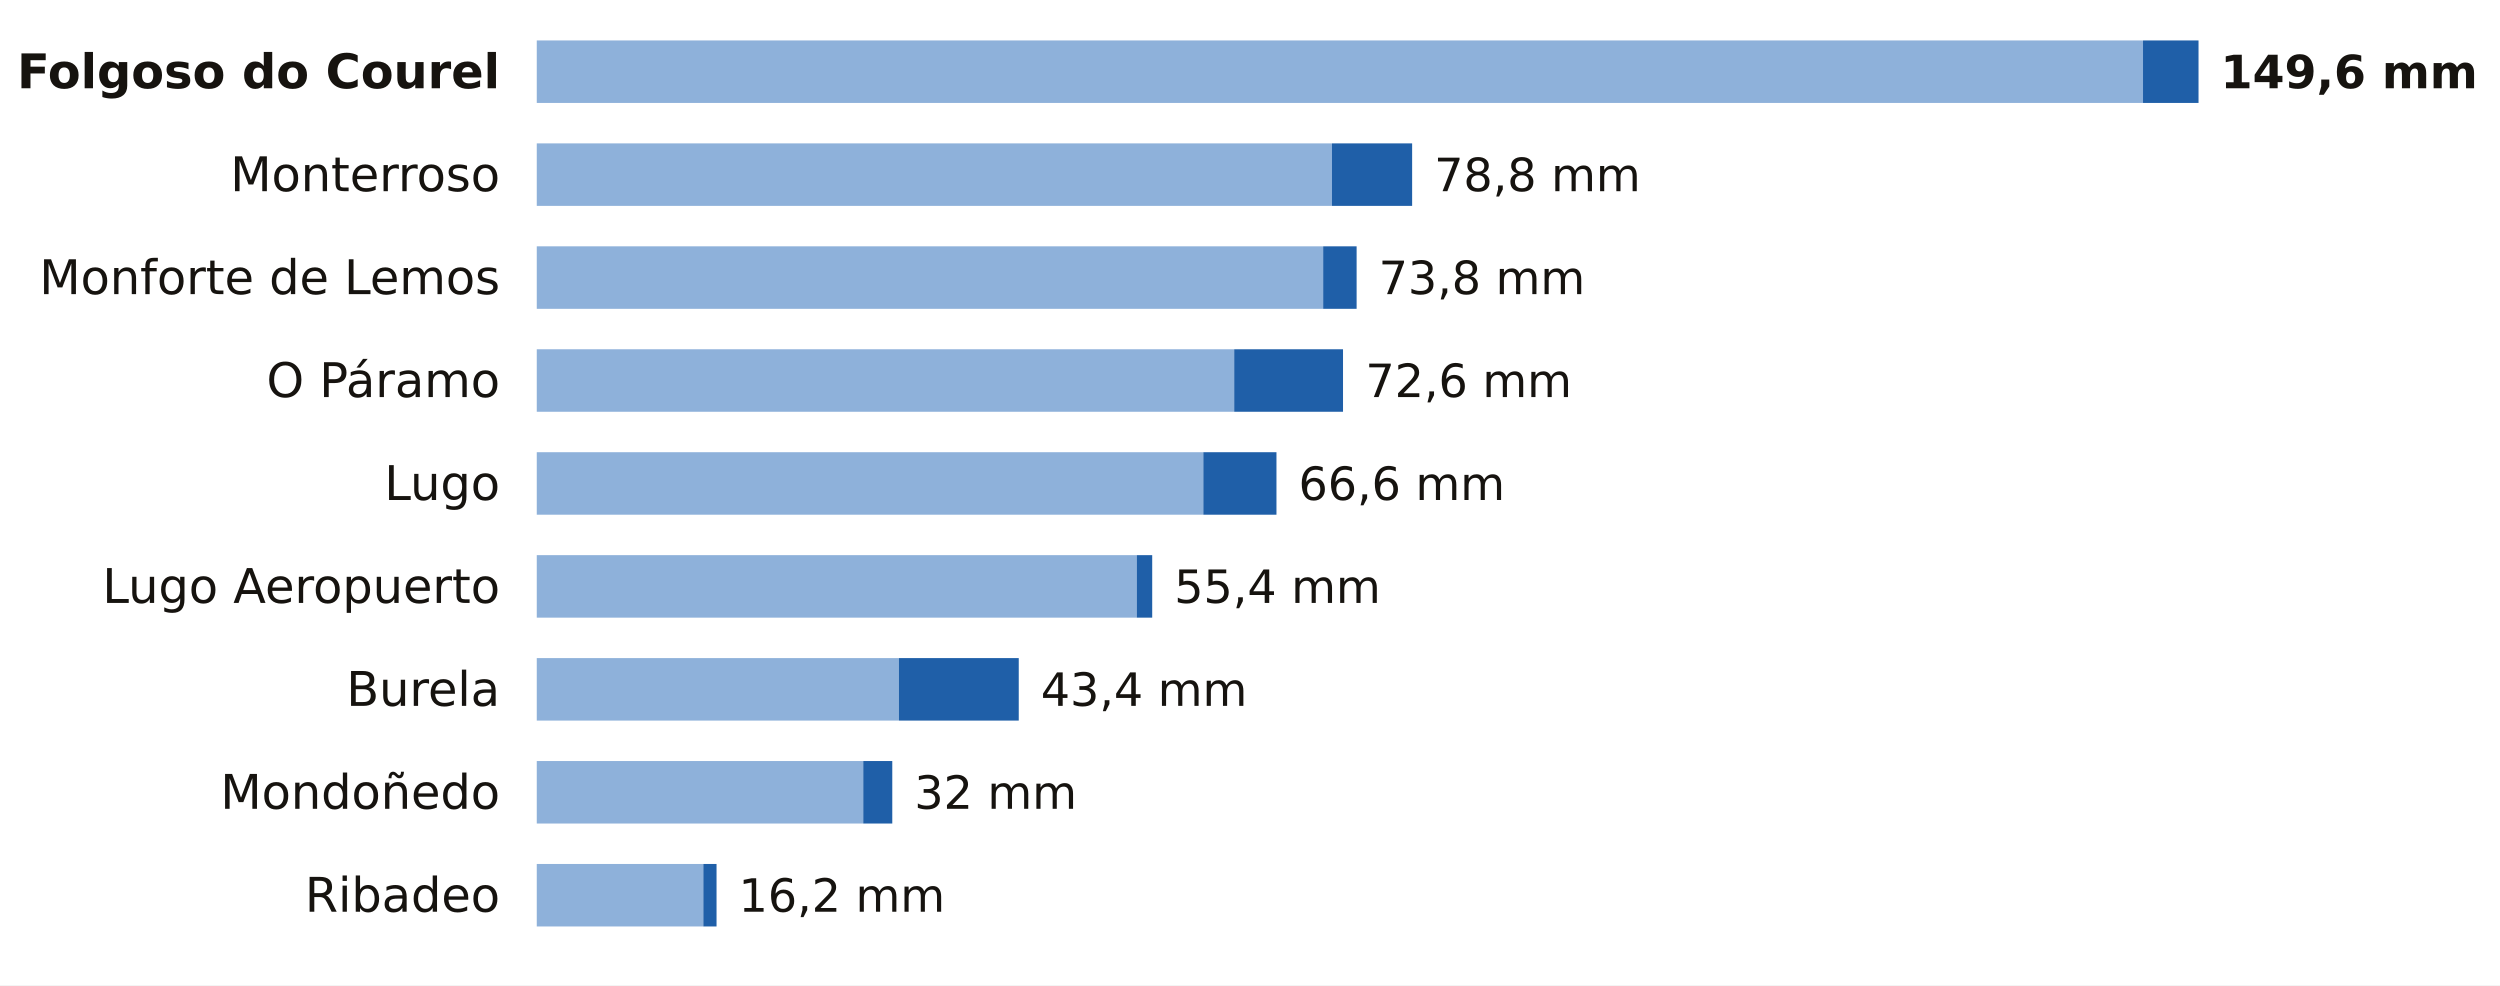
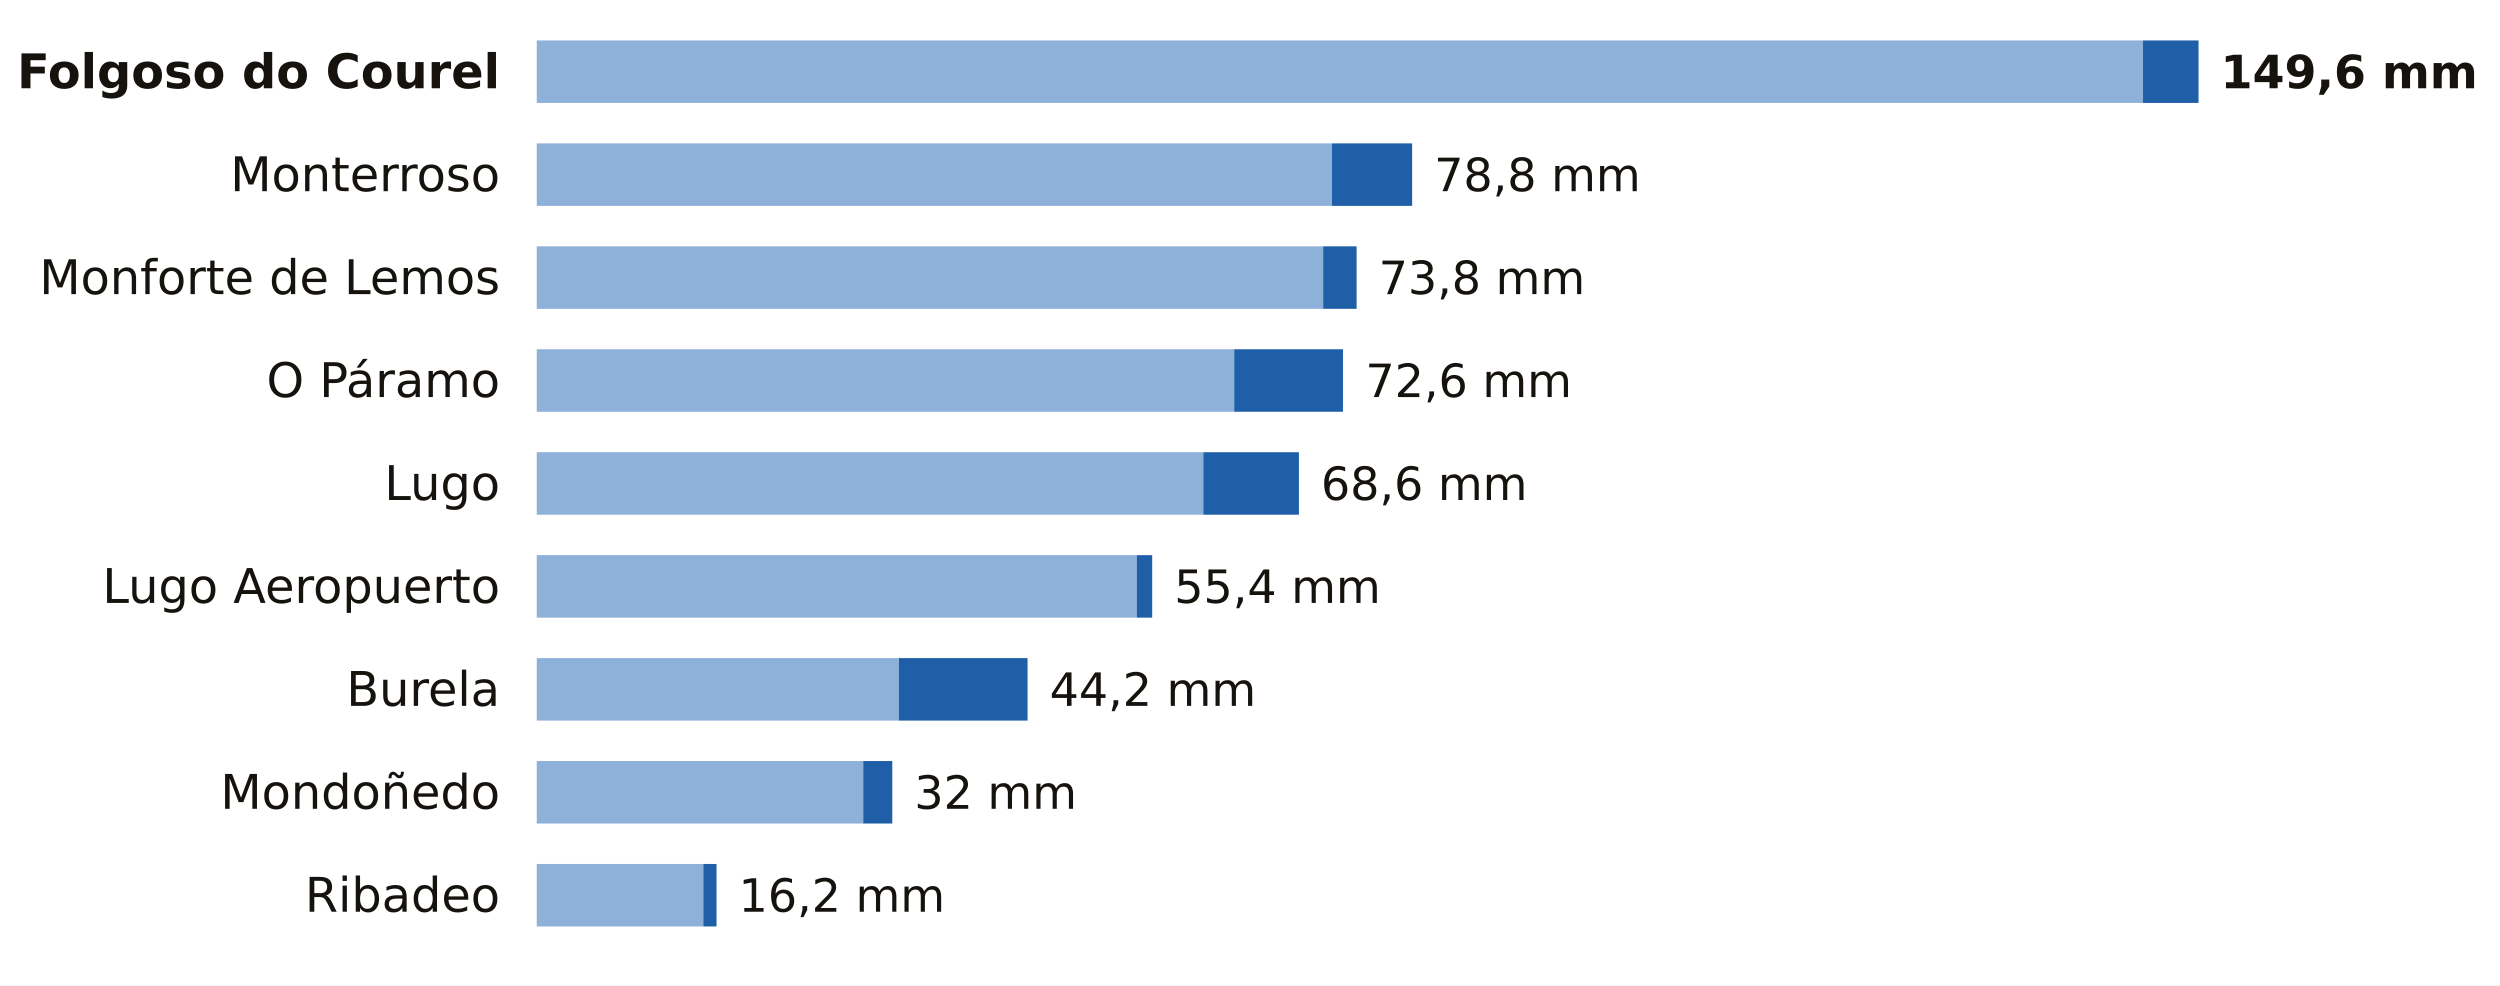
<svg xmlns="http://www.w3.org/2000/svg" viewBox="0 0 680 268" width="680" height="268" role="img" aria-label="La lluvia de los últimos 7 días en las estaciones de AEMET de Lugo">
  <rect width="680" height="268" fill="#FFFFFF" />
  <text x="136.0" y="24.0" font-size="13" fill="#16130F" text-anchor="end" font-weight="600" font-family="Public Sans, DejaVu Sans, Arial, sans-serif">Folgoso do Courel</text>
  <rect x="146" y="11" width="436.9" height="17" fill="#8EB1DA" />
  <rect x="582.9" y="11" width="15.1" height="17" fill="#1F5FA8" />
  <text x="604.0" y="24.0" font-size="12.5" fill="#16130F" text-anchor="start" font-weight="700" font-family="Public Sans, DejaVu Sans, Arial, sans-serif">149,6 mm</text>
  <text x="136.0" y="52.0" font-size="13" fill="#16130F" text-anchor="end" font-weight="400" font-family="Public Sans, DejaVu Sans, Arial, sans-serif">Monterroso</text>
  <rect x="146" y="39" width="216.3" height="17" fill="#8EB1DA" />
  <rect x="362.3" y="39" width="21.8" height="17" fill="#1F5FA8" />
  <text x="390.1" y="52.0" font-size="12.5" fill="#16130F" text-anchor="start" font-weight="500" font-family="Public Sans, DejaVu Sans, Arial, sans-serif">78,8 mm</text>
  <text x="136.0" y="80.0" font-size="13" fill="#16130F" text-anchor="end" font-weight="400" font-family="Public Sans, DejaVu Sans, Arial, sans-serif">Monforte de Lemos</text>
  <rect x="146" y="67" width="213.9" height="17" fill="#8EB1DA" />
  <rect x="359.9" y="67" width="9.1" height="17" fill="#1F5FA8" />
  <text x="375.0" y="80.0" font-size="12.5" fill="#16130F" text-anchor="start" font-weight="500" font-family="Public Sans, DejaVu Sans, Arial, sans-serif">73,8 mm</text>
  <text x="136.0" y="108.0" font-size="13" fill="#16130F" text-anchor="end" font-weight="400" font-family="Public Sans, DejaVu Sans, Arial, sans-serif">O Páramo</text>
  <rect x="146" y="95" width="189.7" height="17" fill="#8EB1DA" />
  <rect x="335.7" y="95" width="29.6" height="17" fill="#1F5FA8" />
  <text x="371.4" y="108.0" font-size="12.5" fill="#16130F" text-anchor="start" font-weight="500" font-family="Public Sans, DejaVu Sans, Arial, sans-serif">72,6 mm</text>
  <text x="136.0" y="136.0" font-size="13" fill="#16130F" text-anchor="end" font-weight="400" font-family="Public Sans, DejaVu Sans, Arial, sans-serif">Lugo</text>
  <rect x="146" y="123" width="181.3" height="17" fill="#8EB1DA" />
-   <rect x="327.3" y="123" width="19.9" height="17" fill="#1F5FA8" />
-   <text x="353.2" y="136.0" font-size="12.5" fill="#16130F" text-anchor="start" font-weight="500" font-family="Public Sans, DejaVu Sans, Arial, sans-serif">66,6 mm</text>
+   <rect x="327.3" y="123" width="26.0" height="17" fill="#1F5FA8" />
+   <text x="359.3" y="136.0" font-size="12.5" fill="#16130F" text-anchor="start" font-weight="500" font-family="Public Sans, DejaVu Sans, Arial, sans-serif">68,6 mm</text>
  <text x="136.0" y="164.0" font-size="13" fill="#16130F" text-anchor="end" font-weight="400" font-family="Public Sans, DejaVu Sans, Arial, sans-serif">Lugo Aeropuerto</text>
  <rect x="146" y="151" width="163.2" height="17" fill="#8EB1DA" />
  <rect x="309.2" y="151" width="4.2" height="17" fill="#1F5FA8" />
  <text x="319.4" y="164.0" font-size="12.5" fill="#16130F" text-anchor="start" font-weight="500" font-family="Public Sans, DejaVu Sans, Arial, sans-serif">55,4 mm</text>
  <text x="136.0" y="192.0" font-size="13" fill="#16130F" text-anchor="end" font-weight="400" font-family="Public Sans, DejaVu Sans, Arial, sans-serif">Burela</text>
  <rect x="146" y="179" width="98.5" height="17" fill="#8EB1DA" />
-   <rect x="244.5" y="179" width="32.6" height="17" fill="#1F5FA8" />
-   <text x="283.1" y="192.0" font-size="12.5" fill="#16130F" text-anchor="start" font-weight="500" font-family="Public Sans, DejaVu Sans, Arial, sans-serif">43,4 mm</text>
+   <rect x="244.5" y="179" width="35.0" height="17" fill="#1F5FA8" />
+   <text x="285.5" y="192.0" font-size="12.5" fill="#16130F" text-anchor="start" font-weight="500" font-family="Public Sans, DejaVu Sans, Arial, sans-serif">44,2 mm</text>
  <text x="136.0" y="220.0" font-size="13" fill="#16130F" text-anchor="end" font-weight="400" font-family="Public Sans, DejaVu Sans, Arial, sans-serif">Mondoñedo</text>
  <rect x="146" y="207" width="88.8" height="17" fill="#8EB1DA" />
  <rect x="234.8" y="207" width="7.9" height="17" fill="#1F5FA8" />
  <text x="248.7" y="220.0" font-size="12.5" fill="#16130F" text-anchor="start" font-weight="500" font-family="Public Sans, DejaVu Sans, Arial, sans-serif">32 mm</text>
  <text x="136.0" y="248.0" font-size="13" fill="#16130F" text-anchor="end" font-weight="400" font-family="Public Sans, DejaVu Sans, Arial, sans-serif">Ribadeo</text>
  <rect x="146" y="235" width="45.3" height="17" fill="#8EB1DA" />
  <rect x="191.3" y="235" width="3.6" height="17" fill="#1F5FA8" />
  <text x="200.9" y="248.0" font-size="12.5" fill="#16130F" text-anchor="start" font-weight="500" font-family="Public Sans, DejaVu Sans, Arial, sans-serif">16,2 mm</text>
</svg>
